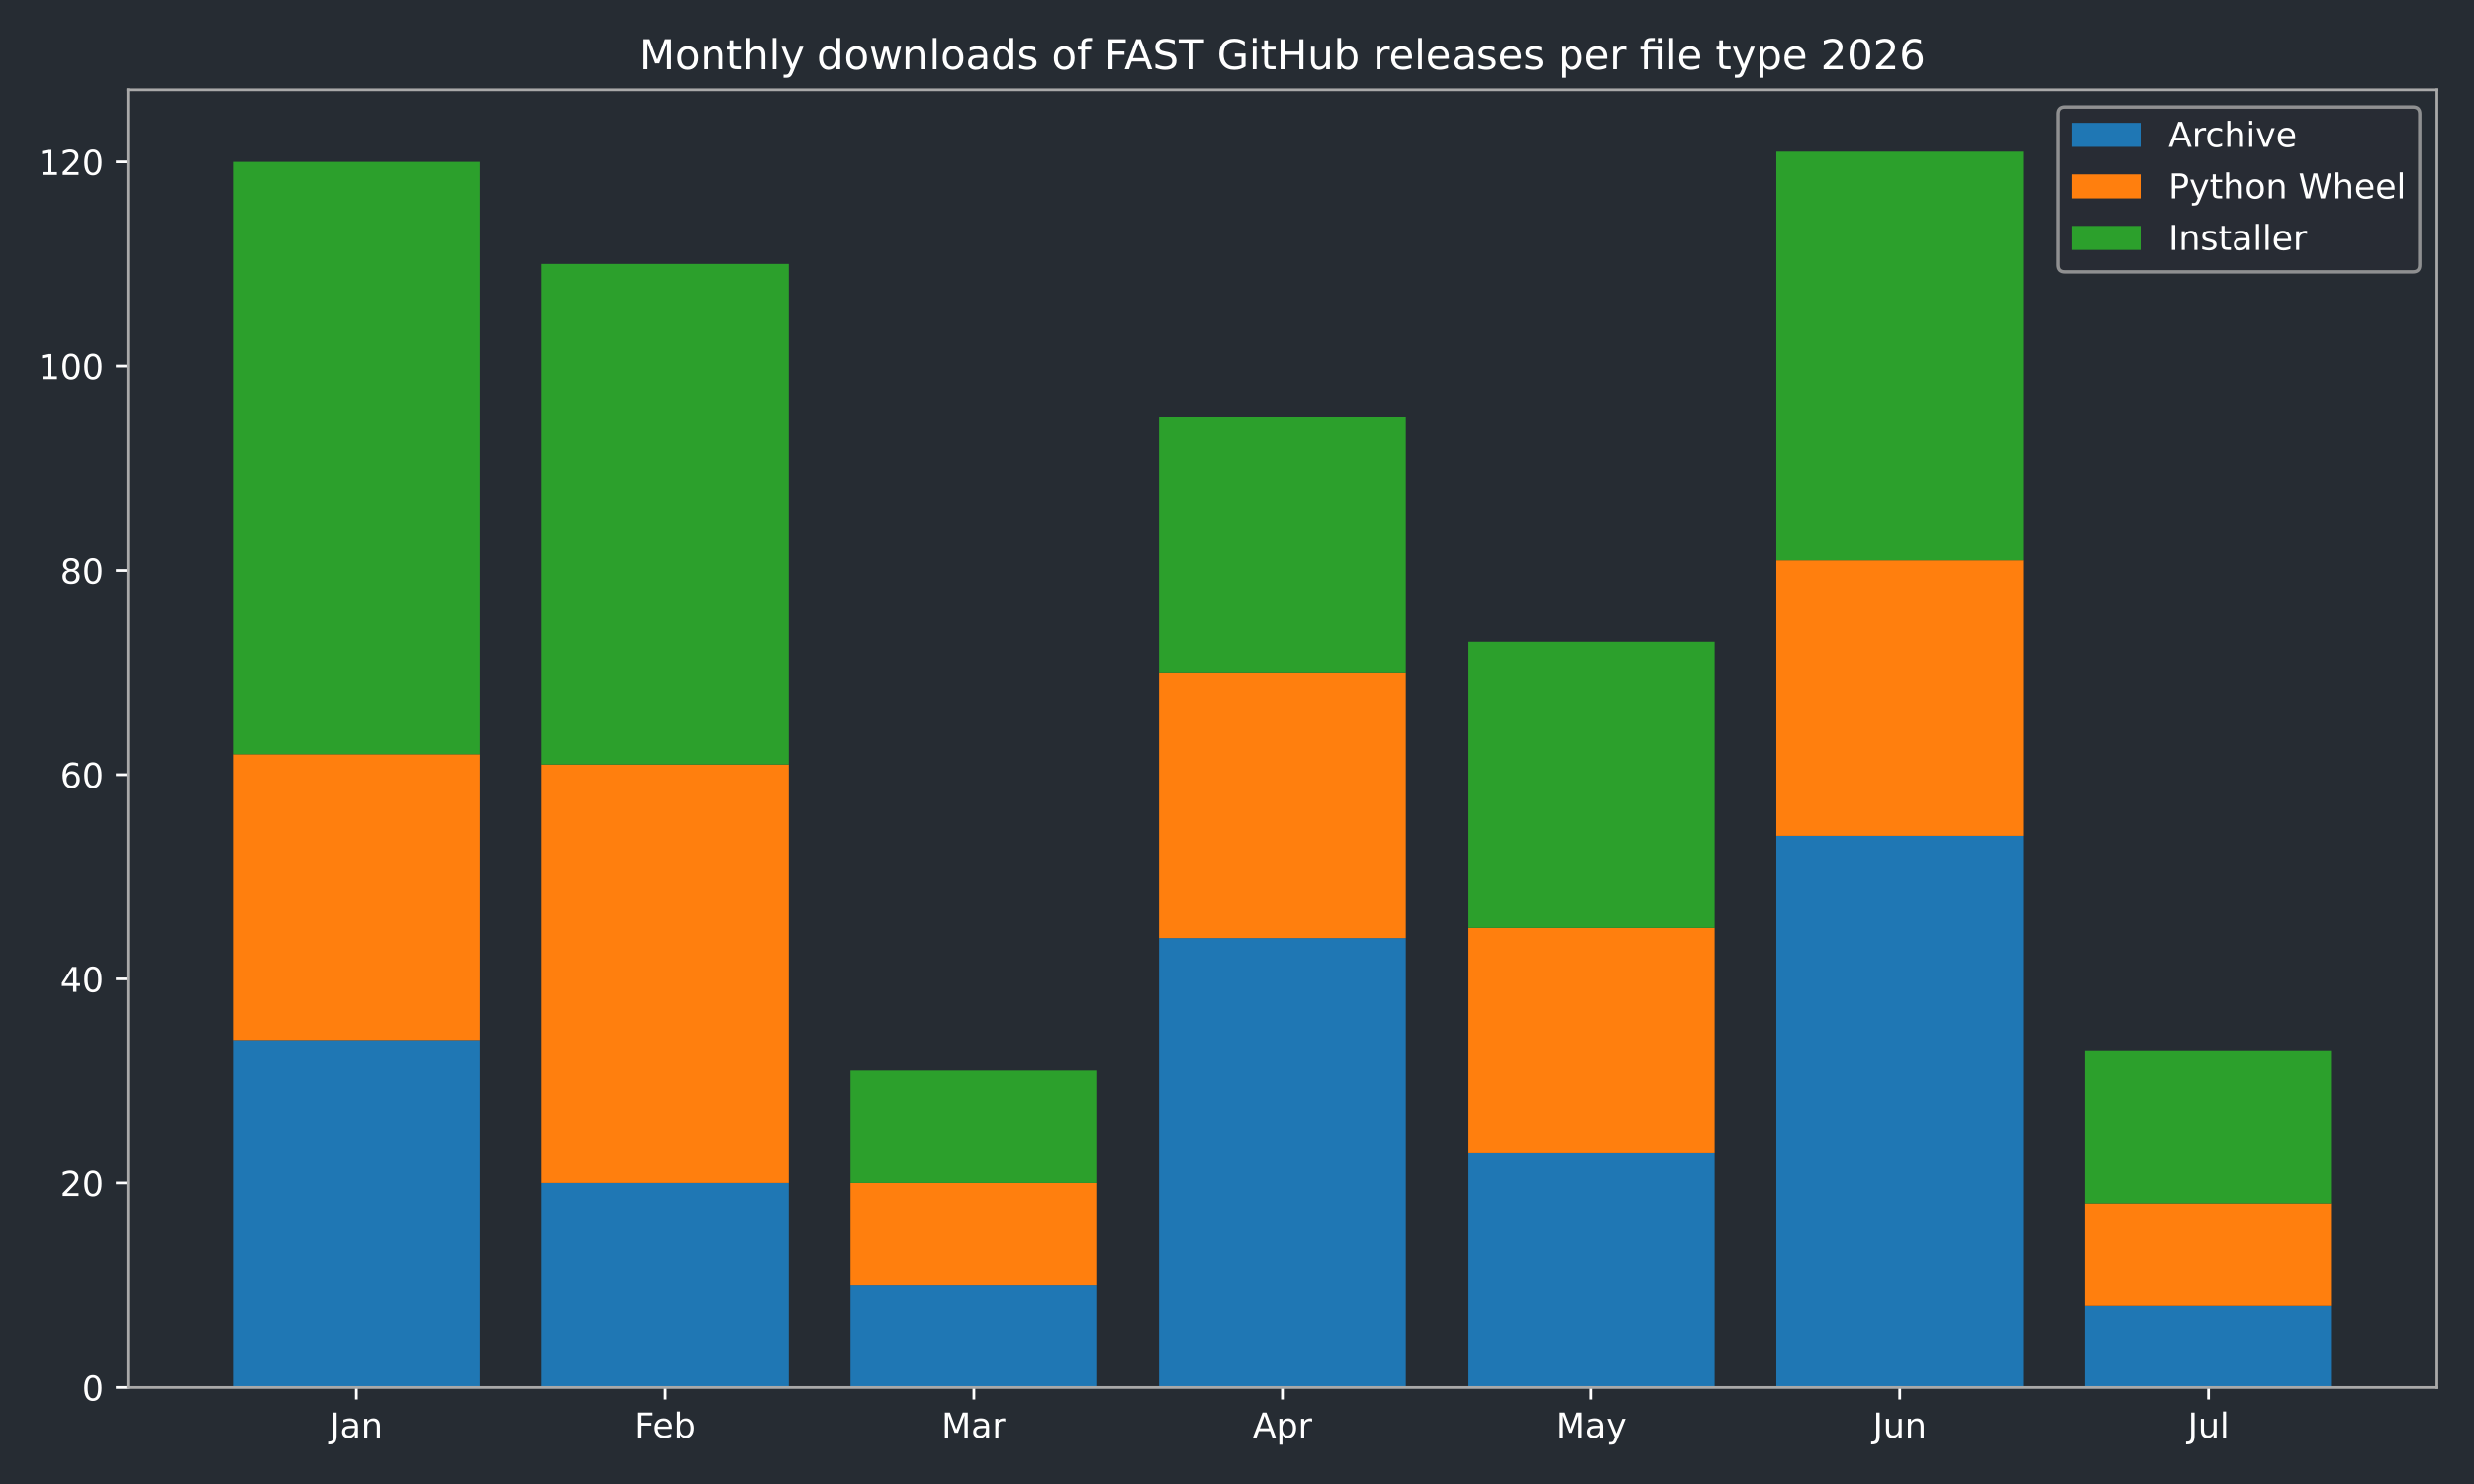
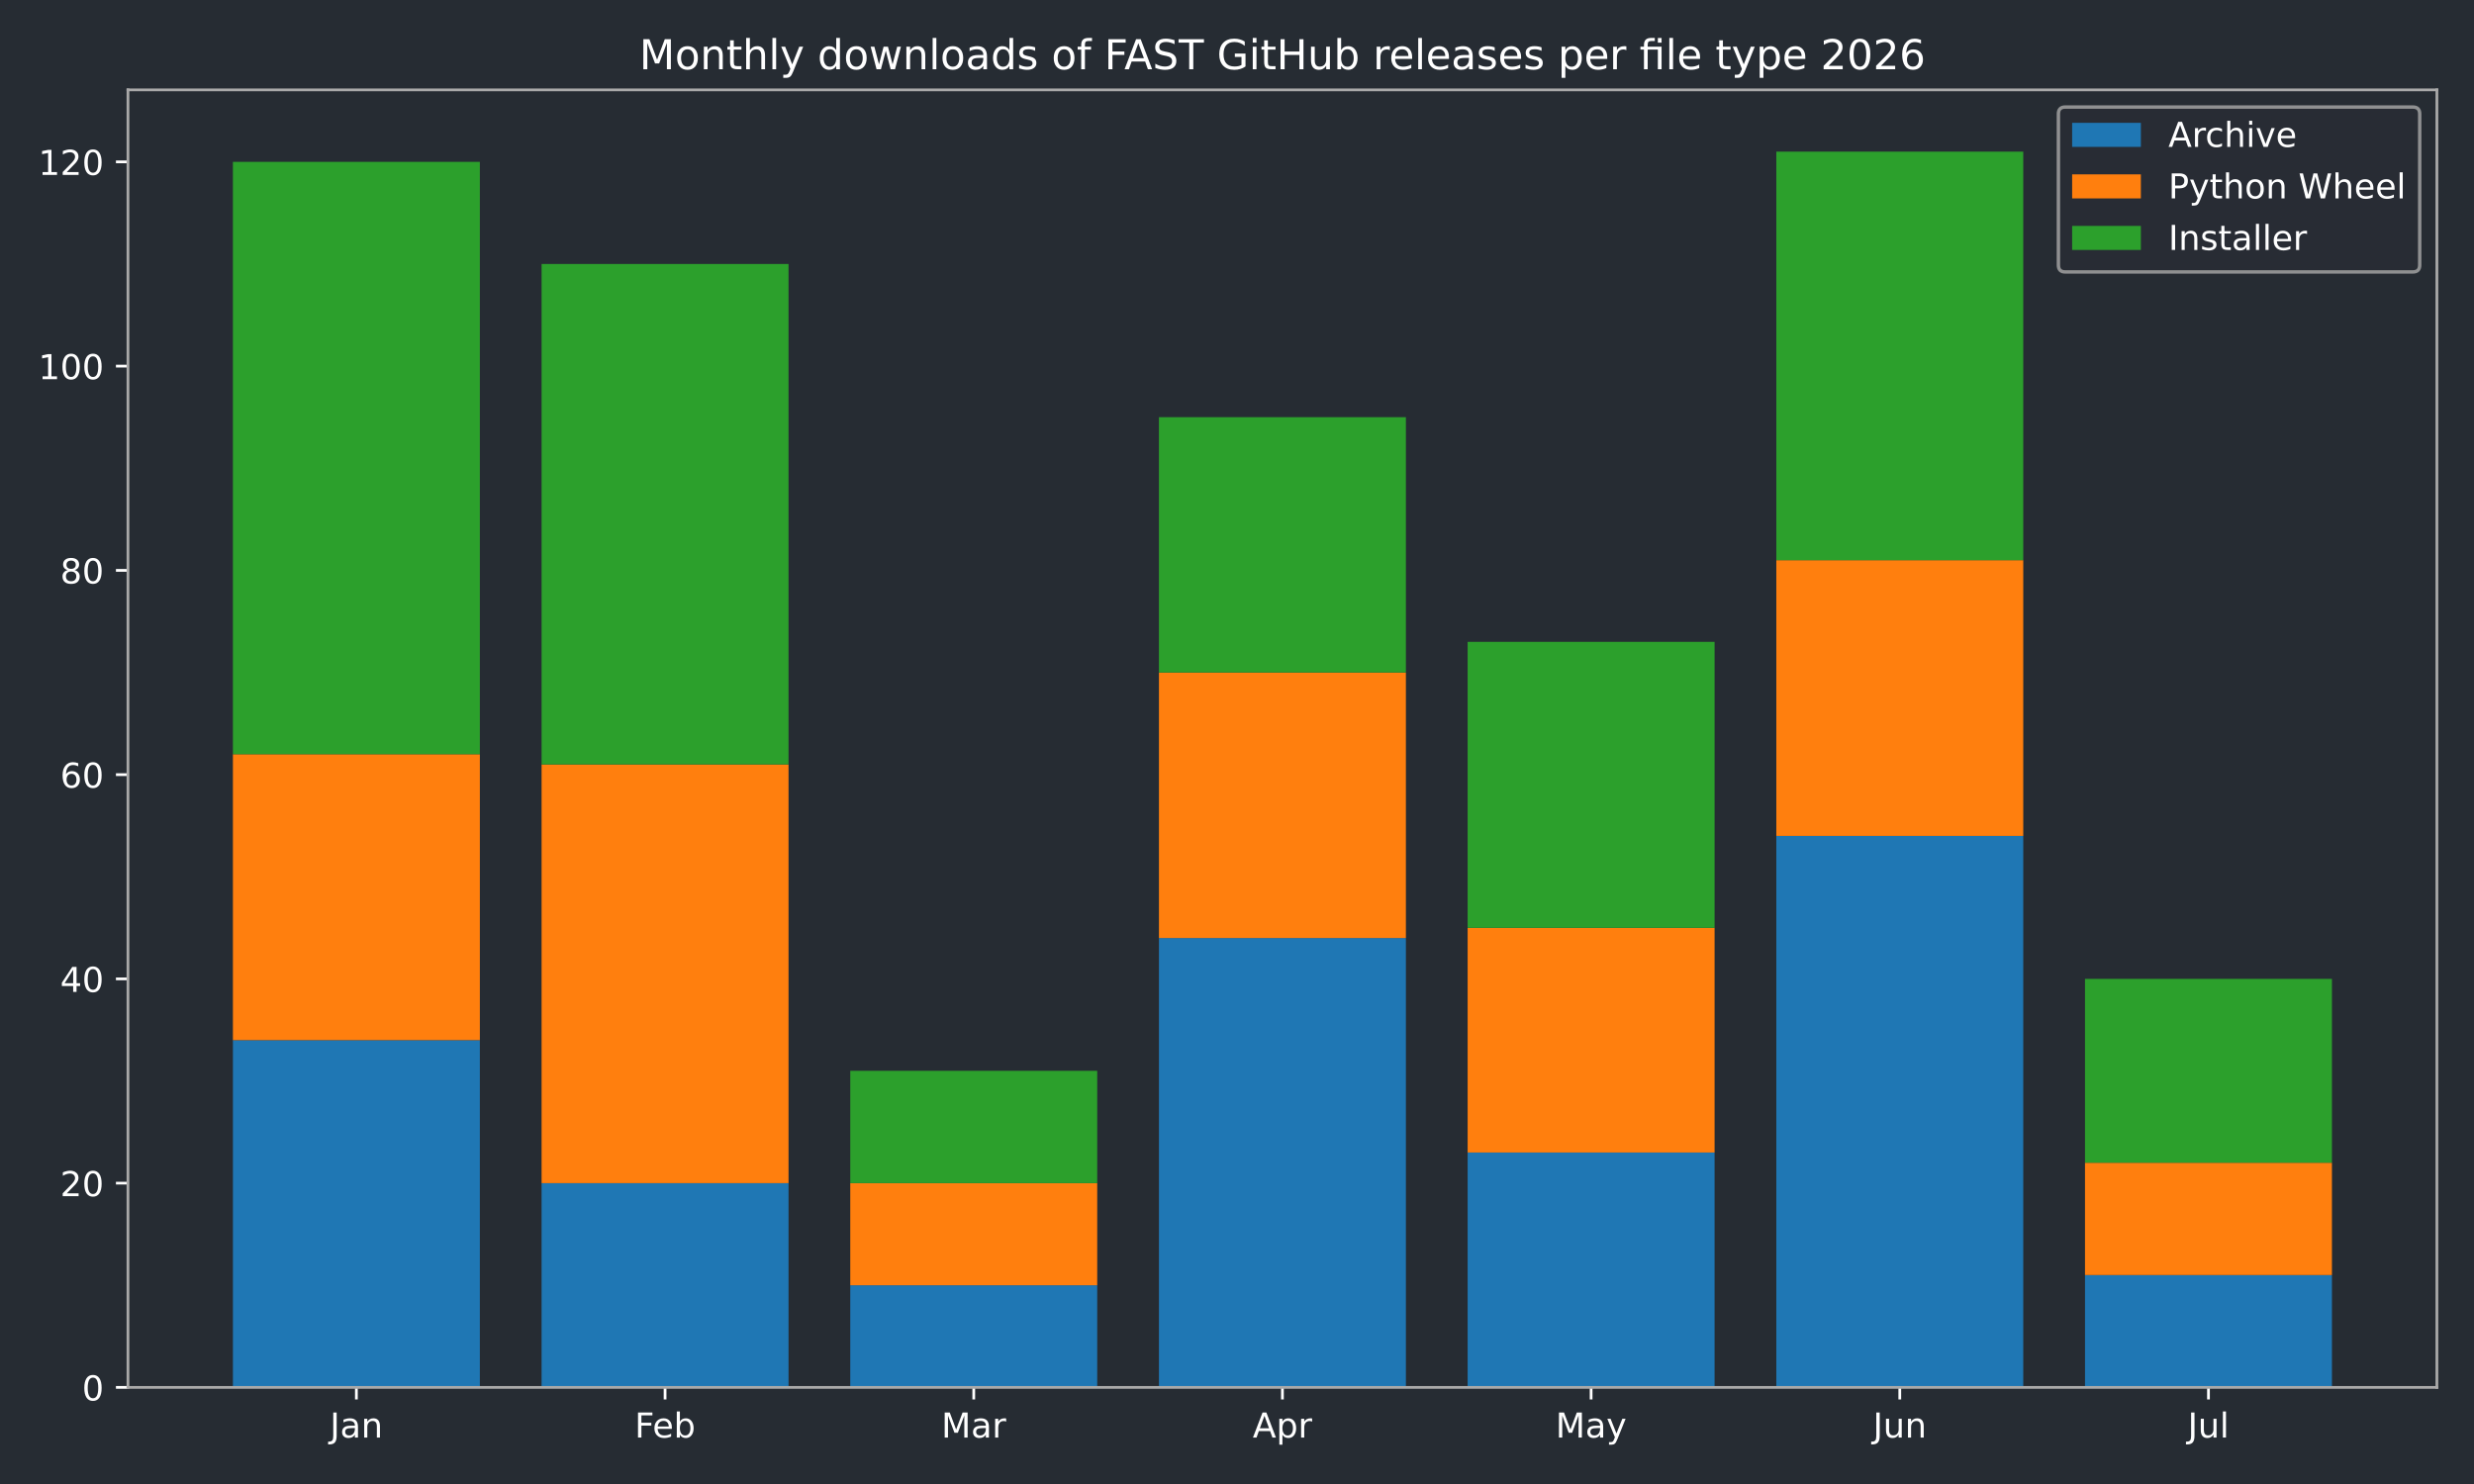
<svg xmlns="http://www.w3.org/2000/svg" xmlns:xlink="http://www.w3.org/1999/xlink" width="720pt" height="432pt" viewBox="0 0 720 432" version="1.1">
  <defs>
    <style type="text/css">*{stroke-linejoin: round; stroke-linecap: butt}</style>
  </defs>
  <g id="figure_1">
    <g id="patch_1">
      <path d="M 0 432  L 720 432  L 720 0  L 0 0  z " style="fill: #262c33" />
    </g>
    <g id="axes_1">
      <g id="patch_2">
        <path d="M 37.24 403.878  L 709.2 403.878  L 709.2 26.16  L 37.24 26.16  z " style="fill: #262c33" />
      </g>
      <g id="patch_3">
-         <path d="M 67.784 403.878  L 139.651 403.878  L 139.651 302.796  L 67.784 302.796  z " clip-path="url(#pac980885b3)" style="fill: #1f77b4" />
+         <path d="M 67.784 403.878  L 139.651 403.878  L 139.651 302.796  L 67.784 302.796  z " clip-path="url(#p0406c587ad)" style="fill: #1f77b4" />
      </g>
      <g id="patch_4">
-         <path d="M 157.618 403.878  L 229.485 403.878  L 229.485 344.418  L 157.618 344.418  z " clip-path="url(#pac980885b3)" style="fill: #1f77b4" />
+         <path d="M 157.618 403.878  L 229.485 403.878  L 229.485 344.418  L 157.618 344.418  z " clip-path="url(#p0406c587ad)" style="fill: #1f77b4" />
      </g>
      <g id="patch_5">
-         <path d="M 247.452 403.878  L 319.319 403.878  L 319.319 374.148  L 247.452 374.148  z " clip-path="url(#pac980885b3)" style="fill: #1f77b4" />
+         <path d="M 247.452 403.878  L 319.319 403.878  L 319.319 374.148  L 247.452 374.148  z " clip-path="url(#p0406c587ad)" style="fill: #1f77b4" />
      </g>
      <g id="patch_6">
-         <path d="M 337.286 403.878  L 409.154 403.878  L 409.154 273.066  L 337.286 273.066  z " clip-path="url(#pac980885b3)" style="fill: #1f77b4" />
+         <path d="M 337.286 403.878  L 409.154 403.878  L 409.154 273.066  L 337.286 273.066  z " clip-path="url(#p0406c587ad)" style="fill: #1f77b4" />
      </g>
      <g id="patch_7">
-         <path d="M 427.121 403.878  L 498.988 403.878  L 498.988 335.499  L 427.121 335.499  z " clip-path="url(#pac980885b3)" style="fill: #1f77b4" />
+         <path d="M 427.121 403.878  L 498.988 403.878  L 498.988 335.499  L 427.121 335.499  z " clip-path="url(#p0406c587ad)" style="fill: #1f77b4" />
      </g>
      <g id="patch_8">
-         <path d="M 516.955 403.878  L 588.822 403.878  L 588.822 243.337  L 516.955 243.337  z " clip-path="url(#pac980885b3)" style="fill: #1f77b4" />
+         <path d="M 516.955 403.878  L 588.822 403.878  L 588.822 243.337  L 516.955 243.337  z " clip-path="url(#p0406c587ad)" style="fill: #1f77b4" />
      </g>
      <g id="patch_9">
-         <path d="M 606.789 403.878  L 678.656 403.878  L 678.656 380.094  L 606.789 380.094  z " clip-path="url(#pac980885b3)" style="fill: #1f77b4" />
+         <path d="M 606.789 403.878  L 678.656 403.878  L 678.656 371.175  L 606.789 371.175  z " clip-path="url(#p0406c587ad)" style="fill: #1f77b4" />
      </g>
      <g id="patch_10">
-         <path d="M 67.784 302.796  L 139.651 302.796  L 139.651 219.553  L 67.784 219.553  z " clip-path="url(#pac980885b3)" style="fill: #ff7f0e" />
+         <path d="M 67.784 302.796  L 139.651 302.796  L 139.651 219.553  L 67.784 219.553  z " clip-path="url(#p0406c587ad)" style="fill: #ff7f0e" />
      </g>
      <g id="patch_11">
-         <path d="M 157.618 344.418  L 229.485 344.418  L 229.485 222.526  L 157.618 222.526  z " clip-path="url(#pac980885b3)" style="fill: #ff7f0e" />
+         <path d="M 157.618 344.418  L 229.485 344.418  L 229.485 222.526  L 157.618 222.526  z " clip-path="url(#p0406c587ad)" style="fill: #ff7f0e" />
      </g>
      <g id="patch_12">
-         <path d="M 247.452 374.148  L 319.319 374.148  L 319.319 344.418  L 247.452 344.418  z " clip-path="url(#pac980885b3)" style="fill: #ff7f0e" />
+         <path d="M 247.452 374.148  L 319.319 374.148  L 319.319 344.418  L 247.452 344.418  z " clip-path="url(#p0406c587ad)" style="fill: #ff7f0e" />
      </g>
      <g id="patch_13">
-         <path d="M 337.286 273.066  L 409.154 273.066  L 409.154 195.769  L 337.286 195.769  z " clip-path="url(#pac980885b3)" style="fill: #ff7f0e" />
+         <path d="M 337.286 273.066  L 409.154 273.066  L 409.154 195.769  L 337.286 195.769  z " clip-path="url(#p0406c587ad)" style="fill: #ff7f0e" />
      </g>
      <g id="patch_14">
-         <path d="M 427.121 335.499  L 498.988 335.499  L 498.988 270.093  L 427.121 270.093  z " clip-path="url(#pac980885b3)" style="fill: #ff7f0e" />
+         <path d="M 427.121 335.499  L 498.988 335.499  L 498.988 270.093  L 427.121 270.093  z " clip-path="url(#p0406c587ad)" style="fill: #ff7f0e" />
      </g>
      <g id="patch_15">
-         <path d="M 516.955 243.337  L 588.822 243.337  L 588.822 163.066  L 516.955 163.066  z " clip-path="url(#pac980885b3)" style="fill: #ff7f0e" />
+         <path d="M 516.955 243.337  L 588.822 243.337  L 588.822 163.066  L 516.955 163.066  z " clip-path="url(#p0406c587ad)" style="fill: #ff7f0e" />
      </g>
      <g id="patch_16">
-         <path d="M 606.789 380.094  L 678.656 380.094  L 678.656 350.364  L 606.789 350.364  z " clip-path="url(#pac980885b3)" style="fill: #ff7f0e" />
+         <path d="M 606.789 371.175  L 678.656 371.175  L 678.656 338.472  L 606.789 338.472  z " clip-path="url(#p0406c587ad)" style="fill: #ff7f0e" />
      </g>
      <g id="patch_17">
-         <path d="M 67.784 219.553  L 139.651 219.553  L 139.651 47.12  L 67.784 47.12  z " clip-path="url(#pac980885b3)" style="fill: #2ca02c" />
+         <path d="M 67.784 219.553  L 139.651 219.553  L 139.651 47.12  L 67.784 47.12  z " clip-path="url(#p0406c587ad)" style="fill: #2ca02c" />
      </g>
      <g id="patch_18">
-         <path d="M 157.618 222.526  L 229.485 222.526  L 229.485 76.849  L 157.618 76.849  z " clip-path="url(#pac980885b3)" style="fill: #2ca02c" />
+         <path d="M 157.618 222.526  L 229.485 222.526  L 229.485 76.849  L 157.618 76.849  z " clip-path="url(#p0406c587ad)" style="fill: #2ca02c" />
      </g>
      <g id="patch_19">
-         <path d="M 247.452 344.418  L 319.319 344.418  L 319.319 311.715  L 247.452 311.715  z " clip-path="url(#pac980885b3)" style="fill: #2ca02c" />
+         <path d="M 247.452 344.418  L 319.319 344.418  L 319.319 311.715  L 247.452 311.715  z " clip-path="url(#p0406c587ad)" style="fill: #2ca02c" />
      </g>
      <g id="patch_20">
-         <path d="M 337.286 195.769  L 409.154 195.769  L 409.154 121.444  L 337.286 121.444  z " clip-path="url(#pac980885b3)" style="fill: #2ca02c" />
+         <path d="M 337.286 195.769  L 409.154 195.769  L 409.154 121.444  L 337.286 121.444  z " clip-path="url(#p0406c587ad)" style="fill: #2ca02c" />
      </g>
      <g id="patch_21">
-         <path d="M 427.121 270.093  L 498.988 270.093  L 498.988 186.85  L 427.121 186.85  z " clip-path="url(#pac980885b3)" style="fill: #2ca02c" />
+         <path d="M 427.121 270.093  L 498.988 270.093  L 498.988 186.85  L 427.121 186.85  z " clip-path="url(#p0406c587ad)" style="fill: #2ca02c" />
      </g>
      <g id="patch_22">
-         <path d="M 516.955 163.066  L 588.822 163.066  L 588.822 44.147  L 516.955 44.147  z " clip-path="url(#pac980885b3)" style="fill: #2ca02c" />
+         <path d="M 516.955 163.066  L 588.822 163.066  L 588.822 44.147  L 516.955 44.147  z " clip-path="url(#p0406c587ad)" style="fill: #2ca02c" />
      </g>
      <g id="patch_23">
-         <path d="M 606.789 350.364  L 678.656 350.364  L 678.656 305.769  L 606.789 305.769  z " clip-path="url(#pac980885b3)" style="fill: #2ca02c" />
+         <path d="M 606.789 338.472  L 678.656 338.472  L 678.656 284.958  L 606.789 284.958  z " clip-path="url(#p0406c587ad)" style="fill: #2ca02c" />
      </g>
      <g id="matplotlib.axis_1">
        <g id="xtick_1">
          <g id="line2d_1">
            <defs>
-               <path id="m118ed64713" d="M 0 0  L 0 3.5  " style="stroke: #ffffff; stroke-width: 0.8" />
+               <path id="m518d918c55" d="M 0 0  L 0 3.5  " style="stroke: #ffffff; stroke-width: 0.8" />
            </defs>
            <g>
-               <use xlink:href="#m118ed64713" x="103.717" y="403.878" style="fill: #ffffff; stroke: #ffffff; stroke-width: 0.8" />
+               <use xlink:href="#m518d918c55" x="103.717" y="403.878" style="fill: #ffffff; stroke: #ffffff; stroke-width: 0.8" />
            </g>
          </g>
          <g id="text_1">
            <g style="fill: #ffffff" transform="translate(96.00951 418.4753) scale(0.1 -0.1)">
              <defs>
                <path id="DejaVuSans-2d" d="M 628 4666  L 1259 4666  L 1259 325  Q 1259 -519 939 -900  Q 619 -1281 -91 -1281  L -331 -1281  L -331 -750  L -134 -750  Q 284 -750 456 -515  Q 628 -281 628 325  L 628 4666  z " transform="scale(0.015625)" />
                <path id="DejaVuSans-44" d="M 2194 1759  Q 1497 1759 1228 1600  Q 959 1441 959 1056  Q 959 750 1161 570  Q 1363 391 1709 391  Q 2188 391 2477 730  Q 2766 1069 2766 1631  L 2766 1759  L 2194 1759  z M 3341 1997  L 3341 0  L 2766 0  L 2766 531  Q 2569 213 2275 61  Q 1981 -91 1556 -91  Q 1019 -91 701 211  Q 384 513 384 1019  Q 384 1609 779 1909  Q 1175 2209 1959 2209  L 2766 2209  L 2766 2266  Q 2766 2663 2505 2880  Q 2244 3097 1772 3097  Q 1472 3097 1187 3025  Q 903 2953 641 2809  L 641 3341  Q 956 3463 1253 3523  Q 1550 3584 1831 3584  Q 2591 3584 2966 3190  Q 3341 2797 3341 1997  z " transform="scale(0.015625)" />
                <path id="DejaVuSans-51" d="M 3513 2113  L 3513 0  L 2938 0  L 2938 2094  Q 2938 2591 2744 2837  Q 2550 3084 2163 3084  Q 1697 3084 1428 2787  Q 1159 2491 1159 1978  L 1159 0  L 581 0  L 581 3500  L 1159 3500  L 1159 2956  Q 1366 3272 1645 3428  Q 1925 3584 2291 3584  Q 2894 3584 3203 3211  Q 3513 2838 3513 2113  z " transform="scale(0.015625)" />
              </defs>
              <use xlink:href="#DejaVuSans-2d" />
              <use xlink:href="#DejaVuSans-44" transform="translate(29.5 0)" />
              <use xlink:href="#DejaVuSans-51" transform="translate(90.78125 0)" />
            </g>
          </g>
        </g>
        <g id="xtick_2">
          <g id="line2d_2">
            <g>
-               <use xlink:href="#m118ed64713" x="193.552" y="403.878" style="fill: #ffffff; stroke: #ffffff; stroke-width: 0.8" />
+               <use xlink:href="#m518d918c55" x="193.552" y="403.878" style="fill: #ffffff; stroke: #ffffff; stroke-width: 0.8" />
            </g>
          </g>
          <g id="text_2">
            <g style="fill: #ffffff" transform="translate(184.6984 418.4761) scale(0.1 -0.1)">
              <defs>
                <path id="DejaVuSans-29" d="M 628 4666  L 3309 4666  L 3309 4134  L 1259 4134  L 1259 2759  L 3109 2759  L 3109 2228  L 1259 2228  L 1259 0  L 628 0  L 628 4666  z " transform="scale(0.015625)" />
                <path id="DejaVuSans-48" d="M 3597 1894  L 3597 1613  L 953 1613  Q 991 1019 1311 708  Q 1631 397 2203 397  Q 2534 397 2845 478  Q 3156 559 3463 722  L 3463 178  Q 3153 47 2828 -22  Q 2503 -91 2169 -91  Q 1331 -91 842 396  Q 353 884 353 1716  Q 353 2575 817 3079  Q 1281 3584 2069 3584  Q 2775 3584 3186 3129  Q 3597 2675 3597 1894  z M 3022 2063  Q 3016 2534 2758 2815  Q 2500 3097 2075 3097  Q 1594 3097 1305 2825  Q 1016 2553 972 2059  L 3022 2063  z " transform="scale(0.015625)" />
                <path id="DejaVuSans-45" d="M 3116 1747  Q 3116 2381 2855 2742  Q 2594 3103 2138 3103  Q 1681 3103 1420 2742  Q 1159 2381 1159 1747  Q 1159 1113 1420 752  Q 1681 391 2138 391  Q 2594 391 2855 752  Q 3116 1113 3116 1747  z M 1159 2969  Q 1341 3281 1617 3432  Q 1894 3584 2278 3584  Q 2916 3584 3314 3078  Q 3713 2572 3713 1747  Q 3713 922 3314 415  Q 2916 -91 2278 -91  Q 1894 -91 1617 61  Q 1341 213 1159 525  L 1159 0  L 581 0  L 581 4863  L 1159 4863  L 1159 2969  z " transform="scale(0.015625)" />
              </defs>
              <use xlink:href="#DejaVuSans-29" />
              <use xlink:href="#DejaVuSans-48" transform="translate(52.04688 0)" />
              <use xlink:href="#DejaVuSans-45" transform="translate(113.5781 0)" />
            </g>
          </g>
        </g>
        <g id="xtick_3">
          <g id="line2d_3">
            <g>
-               <use xlink:href="#m118ed64713" x="283.386" y="403.878" style="fill: #ffffff; stroke: #ffffff; stroke-width: 0.8" />
+               <use xlink:href="#m518d918c55" x="283.386" y="403.878" style="fill: #ffffff; stroke: #ffffff; stroke-width: 0.8" />
            </g>
          </g>
          <g id="text_3">
            <g style="fill: #ffffff" transform="translate(273.9522 418.4753) scale(0.1 -0.1)">
              <defs>
                <path id="DejaVuSans-30" d="M 628 4666  L 1569 4666  L 2759 1491  L 3956 4666  L 4897 4666  L 4897 0  L 4281 0  L 4281 4097  L 3078 897  L 2444 897  L 1241 4097  L 1241 0  L 628 0  L 628 4666  z " transform="scale(0.015625)" />
                <path id="DejaVuSans-55" d="M 2631 2963  Q 2534 3019 2420 3045  Q 2306 3072 2169 3072  Q 1681 3072 1420 2755  Q 1159 2438 1159 1844  L 1159 0  L 581 0  L 581 3500  L 1159 3500  L 1159 2956  Q 1341 3275 1631 3429  Q 1922 3584 2338 3584  Q 2397 3584 2469 3576  Q 2541 3569 2628 3553  L 2631 2963  z " transform="scale(0.015625)" />
              </defs>
              <use xlink:href="#DejaVuSans-30" />
              <use xlink:href="#DejaVuSans-44" transform="translate(86.28125 0)" />
              <use xlink:href="#DejaVuSans-55" transform="translate(147.5625 0)" />
            </g>
          </g>
        </g>
        <g id="xtick_4">
          <g id="line2d_4">
            <g>
-               <use xlink:href="#m118ed64713" x="373.22" y="403.878" style="fill: #ffffff; stroke: #ffffff; stroke-width: 0.8" />
+               <use xlink:href="#m518d918c55" x="373.22" y="403.878" style="fill: #ffffff; stroke: #ffffff; stroke-width: 0.8" />
            </g>
          </g>
          <g id="text_4">
            <g style="fill: #ffffff" transform="translate(364.57 418.4753) scale(0.1 -0.1)">
              <defs>
                <path id="DejaVuSans-24" d="M 2188 4044  L 1331 1722  L 3047 1722  L 2188 4044  z M 1831 4666  L 2547 4666  L 4325 0  L 3669 0  L 3244 1197  L 1141 1197  L 716 0  L 50 0  L 1831 4666  z " transform="scale(0.015625)" />
                <path id="DejaVuSans-53" d="M 1159 525  L 1159 -1331  L 581 -1331  L 581 3500  L 1159 3500  L 1159 2969  Q 1341 3281 1617 3432  Q 1894 3584 2278 3584  Q 2916 3584 3314 3078  Q 3713 2572 3713 1747  Q 3713 922 3314 415  Q 2916 -91 2278 -91  Q 1894 -91 1617 61  Q 1341 213 1159 525  z M 3116 1747  Q 3116 2381 2855 2742  Q 2594 3103 2138 3103  Q 1681 3103 1420 2742  Q 1159 2381 1159 1747  Q 1159 1113 1420 752  Q 1681 391 2138 391  Q 2594 391 2855 752  Q 3116 1113 3116 1747  z " transform="scale(0.015625)" />
              </defs>
              <use xlink:href="#DejaVuSans-24" />
              <use xlink:href="#DejaVuSans-53" transform="translate(68.40625 0)" />
              <use xlink:href="#DejaVuSans-55" transform="translate(131.8906 0)" />
            </g>
          </g>
        </g>
        <g id="xtick_5">
          <g id="line2d_5">
            <g>
-               <use xlink:href="#m118ed64713" x="463.054" y="403.878" style="fill: #ffffff; stroke: #ffffff; stroke-width: 0.8" />
+               <use xlink:href="#m518d918c55" x="463.054" y="403.878" style="fill: #ffffff; stroke: #ffffff; stroke-width: 0.8" />
            </g>
          </g>
          <g id="text_5">
            <g style="fill: #ffffff" transform="translate(452.7167 418.4753) scale(0.1 -0.1)">
              <defs>
                <path id="DejaVuSans-5c" d="M 2059 -325  Q 1816 -950 1584 -1140  Q 1353 -1331 966 -1331  L 506 -1331  L 506 -850  L 844 -850  Q 1081 -850 1212 -737  Q 1344 -625 1503 -206  L 1606 56  L 191 3500  L 800 3500  L 1894 763  L 2988 3500  L 3597 3500  L 2059 -325  z " transform="scale(0.015625)" />
              </defs>
              <use xlink:href="#DejaVuSans-30" />
              <use xlink:href="#DejaVuSans-44" transform="translate(86.28125 0)" />
              <use xlink:href="#DejaVuSans-5c" transform="translate(147.5625 0)" />
            </g>
          </g>
        </g>
        <g id="xtick_6">
          <g id="line2d_6">
            <g>
-               <use xlink:href="#m118ed64713" x="552.888" y="403.878" style="fill: #ffffff; stroke: #ffffff; stroke-width: 0.8" />
+               <use xlink:href="#m518d918c55" x="552.888" y="403.878" style="fill: #ffffff; stroke: #ffffff; stroke-width: 0.8" />
            </g>
          </g>
          <g id="text_6">
            <g style="fill: #ffffff" transform="translate(545.0759 418.4753) scale(0.1 -0.1)">
              <defs>
                <path id="DejaVuSans-58" d="M 544 1381  L 544 3500  L 1119 3500  L 1119 1403  Q 1119 906 1312 657  Q 1506 409 1894 409  Q 2359 409 2629 706  Q 2900 1003 2900 1516  L 2900 3500  L 3475 3500  L 3475 0  L 2900 0  L 2900 538  Q 2691 219 2414 64  Q 2138 -91 1772 -91  Q 1169 -91 856 284  Q 544 659 544 1381  z M 1991 3584  L 1991 3584  z " transform="scale(0.015625)" />
              </defs>
              <use xlink:href="#DejaVuSans-2d" />
              <use xlink:href="#DejaVuSans-58" transform="translate(29.5 0)" />
              <use xlink:href="#DejaVuSans-51" transform="translate(92.875 0)" />
            </g>
          </g>
        </g>
        <g id="xtick_7">
          <g id="line2d_7">
            <g>
-               <use xlink:href="#m118ed64713" x="642.723" y="403.878" style="fill: #ffffff; stroke: #ffffff; stroke-width: 0.8" />
+               <use xlink:href="#m518d918c55" x="642.723" y="403.878" style="fill: #ffffff; stroke: #ffffff; stroke-width: 0.8" />
            </g>
          </g>
          <g id="text_7">
            <g style="fill: #ffffff" transform="translate(636.6899 418.4761) scale(0.1 -0.1)">
              <defs>
                <path id="DejaVuSans-4f" d="M 603 4863  L 1178 4863  L 1178 0  L 603 0  L 603 4863  z " transform="scale(0.015625)" />
              </defs>
              <use xlink:href="#DejaVuSans-2d" />
              <use xlink:href="#DejaVuSans-58" transform="translate(29.5 0)" />
              <use xlink:href="#DejaVuSans-4f" transform="translate(92.875 0)" />
            </g>
          </g>
        </g>
      </g>
      <g id="matplotlib.axis_2">
        <g id="ytick_1">
          <g id="line2d_8">
            <defs>
-               <path id="mde6b5adaab" d="M 0 0  L -3.5 0  " style="stroke: #ffffff; stroke-width: 0.8" />
+               <path id="m2d3d0170ce" d="M 0 0  L -3.5 0  " style="stroke: #ffffff; stroke-width: 0.8" />
            </defs>
            <g>
-               <use xlink:href="#mde6b5adaab" x="37.24" y="403.878" style="fill: #ffffff; stroke: #ffffff; stroke-width: 0.8" />
+               <use xlink:href="#m2d3d0170ce" x="37.24" y="403.878" style="fill: #ffffff; stroke: #ffffff; stroke-width: 0.8" />
            </g>
          </g>
          <g id="text_8">
            <g style="fill: #ffffff" transform="translate(23.8775 407.6765) scale(0.1 -0.1)">
              <defs>
                <path id="DejaVuSans-13" d="M 2034 4250  Q 1547 4250 1301 3770  Q 1056 3291 1056 2328  Q 1056 1369 1301 889  Q 1547 409 2034 409  Q 2525 409 2770 889  Q 3016 1369 3016 2328  Q 3016 3291 2770 3770  Q 2525 4250 2034 4250  z M 2034 4750  Q 2819 4750 3233 4129  Q 3647 3509 3647 2328  Q 3647 1150 3233 529  Q 2819 -91 2034 -91  Q 1250 -91 836 529  Q 422 1150 422 2328  Q 422 3509 836 4129  Q 1250 4750 2034 4750  z " transform="scale(0.015625)" />
              </defs>
              <use xlink:href="#DejaVuSans-13" />
            </g>
          </g>
        </g>
        <g id="ytick_2">
          <g id="line2d_9">
            <g>
-               <use xlink:href="#mde6b5adaab" x="37.24" y="344.418" style="fill: #ffffff; stroke: #ffffff; stroke-width: 0.8" />
+               <use xlink:href="#m2d3d0170ce" x="37.24" y="344.418" style="fill: #ffffff; stroke: #ffffff; stroke-width: 0.8" />
            </g>
          </g>
          <g id="text_9">
            <g style="fill: #ffffff" transform="translate(17.515 348.2168) scale(0.1 -0.1)">
              <defs>
                <path id="DejaVuSans-15" d="M 1228 531  L 3431 531  L 3431 0  L 469 0  L 469 531  Q 828 903 1448 1529  Q 2069 2156 2228 2338  Q 2531 2678 2651 2914  Q 2772 3150 2772 3378  Q 2772 3750 2511 3984  Q 2250 4219 1831 4219  Q 1534 4219 1204 4116  Q 875 4013 500 3803  L 500 4441  Q 881 4594 1212 4672  Q 1544 4750 1819 4750  Q 2544 4750 2975 4387  Q 3406 4025 3406 3419  Q 3406 3131 3298 2873  Q 3191 2616 2906 2266  Q 2828 2175 2409 1742  Q 1991 1309 1228 531  z " transform="scale(0.015625)" />
              </defs>
              <use xlink:href="#DejaVuSans-15" />
              <use xlink:href="#DejaVuSans-13" transform="translate(63.625 0)" />
            </g>
          </g>
        </g>
        <g id="ytick_3">
          <g id="line2d_10">
            <g>
-               <use xlink:href="#mde6b5adaab" x="37.24" y="284.958" style="fill: #ffffff; stroke: #ffffff; stroke-width: 0.8" />
+               <use xlink:href="#m2d3d0170ce" x="37.24" y="284.958" style="fill: #ffffff; stroke: #ffffff; stroke-width: 0.8" />
            </g>
          </g>
          <g id="text_10">
            <g style="fill: #ffffff" transform="translate(17.515 288.7571) scale(0.1 -0.1)">
              <defs>
                <path id="DejaVuSans-17" d="M 2419 4116  L 825 1625  L 2419 1625  L 2419 4116  z M 2253 4666  L 3047 4666  L 3047 1625  L 3713 1625  L 3713 1100  L 3047 1100  L 3047 0  L 2419 0  L 2419 1100  L 313 1100  L 313 1709  L 2253 4666  z " transform="scale(0.015625)" />
              </defs>
              <use xlink:href="#DejaVuSans-17" />
              <use xlink:href="#DejaVuSans-13" transform="translate(63.625 0)" />
            </g>
          </g>
        </g>
        <g id="ytick_4">
          <g id="line2d_11">
            <g>
-               <use xlink:href="#mde6b5adaab" x="37.24" y="225.499" style="fill: #ffffff; stroke: #ffffff; stroke-width: 0.8" />
+               <use xlink:href="#m2d3d0170ce" x="37.24" y="225.499" style="fill: #ffffff; stroke: #ffffff; stroke-width: 0.8" />
            </g>
          </g>
          <g id="text_11">
            <g style="fill: #ffffff" transform="translate(17.515 229.2974) scale(0.1 -0.1)">
              <defs>
                <path id="DejaVuSans-19" d="M 2113 2584  Q 1688 2584 1439 2293  Q 1191 2003 1191 1497  Q 1191 994 1439 701  Q 1688 409 2113 409  Q 2538 409 2786 701  Q 3034 994 3034 1497  Q 3034 2003 2786 2293  Q 2538 2584 2113 2584  z M 3366 4563  L 3366 3988  Q 3128 4100 2886 4159  Q 2644 4219 2406 4219  Q 1781 4219 1451 3797  Q 1122 3375 1075 2522  Q 1259 2794 1537 2939  Q 1816 3084 2150 3084  Q 2853 3084 3261 2657  Q 3669 2231 3669 1497  Q 3669 778 3244 343  Q 2819 -91 2113 -91  Q 1303 -91 875 529  Q 447 1150 447 2328  Q 447 3434 972 4092  Q 1497 4750 2381 4750  Q 2619 4750 2861 4703  Q 3103 4656 3366 4563  z " transform="scale(0.015625)" />
              </defs>
              <use xlink:href="#DejaVuSans-19" />
              <use xlink:href="#DejaVuSans-13" transform="translate(63.625 0)" />
            </g>
          </g>
        </g>
        <g id="ytick_5">
          <g id="line2d_12">
            <g>
-               <use xlink:href="#mde6b5adaab" x="37.24" y="166.039" style="fill: #ffffff; stroke: #ffffff; stroke-width: 0.8" />
+               <use xlink:href="#m2d3d0170ce" x="37.24" y="166.039" style="fill: #ffffff; stroke: #ffffff; stroke-width: 0.8" />
            </g>
          </g>
          <g id="text_12">
            <g style="fill: #ffffff" transform="translate(17.515 169.8377) scale(0.1 -0.1)">
              <defs>
                <path id="DejaVuSans-1b" d="M 2034 2216  Q 1584 2216 1326 1975  Q 1069 1734 1069 1313  Q 1069 891 1326 650  Q 1584 409 2034 409  Q 2484 409 2743 651  Q 3003 894 3003 1313  Q 3003 1734 2745 1975  Q 2488 2216 2034 2216  z M 1403 2484  Q 997 2584 770 2862  Q 544 3141 544 3541  Q 544 4100 942 4425  Q 1341 4750 2034 4750  Q 2731 4750 3128 4425  Q 3525 4100 3525 3541  Q 3525 3141 3298 2862  Q 3072 2584 2669 2484  Q 3125 2378 3379 2068  Q 3634 1759 3634 1313  Q 3634 634 3220 271  Q 2806 -91 2034 -91  Q 1263 -91 848 271  Q 434 634 434 1313  Q 434 1759 690 2068  Q 947 2378 1403 2484  z M 1172 3481  Q 1172 3119 1398 2916  Q 1625 2713 2034 2713  Q 2441 2713 2670 2916  Q 2900 3119 2900 3481  Q 2900 3844 2670 4047  Q 2441 4250 2034 4250  Q 1625 4250 1398 4047  Q 1172 3844 1172 3481  z " transform="scale(0.015625)" />
              </defs>
              <use xlink:href="#DejaVuSans-1b" />
              <use xlink:href="#DejaVuSans-13" transform="translate(63.625 0)" />
            </g>
          </g>
        </g>
        <g id="ytick_6">
          <g id="line2d_13">
            <g>
-               <use xlink:href="#mde6b5adaab" x="37.24" y="106.579" style="fill: #ffffff; stroke: #ffffff; stroke-width: 0.8" />
+               <use xlink:href="#m2d3d0170ce" x="37.24" y="106.579" style="fill: #ffffff; stroke: #ffffff; stroke-width: 0.8" />
            </g>
          </g>
          <g id="text_13">
            <g style="fill: #ffffff" transform="translate(11.1525 110.3781) scale(0.1 -0.1)">
              <defs>
                <path id="DejaVuSans-14" d="M 794 531  L 1825 531  L 1825 4091  L 703 3866  L 703 4441  L 1819 4666  L 2450 4666  L 2450 531  L 3481 531  L 3481 0  L 794 0  L 794 531  z " transform="scale(0.015625)" />
              </defs>
              <use xlink:href="#DejaVuSans-14" />
              <use xlink:href="#DejaVuSans-13" transform="translate(63.625 0)" />
              <use xlink:href="#DejaVuSans-13" transform="translate(127.25 0)" />
            </g>
          </g>
        </g>
        <g id="ytick_7">
          <g id="line2d_14">
            <g>
-               <use xlink:href="#mde6b5adaab" x="37.24" y="47.12" style="fill: #ffffff; stroke: #ffffff; stroke-width: 0.8" />
+               <use xlink:href="#m2d3d0170ce" x="37.24" y="47.12" style="fill: #ffffff; stroke: #ffffff; stroke-width: 0.8" />
            </g>
          </g>
          <g id="text_14">
            <g style="fill: #ffffff" transform="translate(11.1525 50.91837) scale(0.1 -0.1)">
              <use xlink:href="#DejaVuSans-14" />
              <use xlink:href="#DejaVuSans-15" transform="translate(63.625 0)" />
              <use xlink:href="#DejaVuSans-13" transform="translate(127.25 0)" />
            </g>
          </g>
        </g>
      </g>
      <g id="patch_24">
        <path d="M 37.24 403.878  L 37.24 26.16  " style="fill: none; stroke: #a9a9a9; stroke-width: 0.8; stroke-linejoin: miter; stroke-linecap: square" />
      </g>
      <g id="patch_25">
        <path d="M 709.2 403.878  L 709.2 26.16  " style="fill: none; stroke: #a9a9a9; stroke-width: 0.8; stroke-linejoin: miter; stroke-linecap: square" />
      </g>
      <g id="patch_26">
        <path d="M 37.24 403.878  L 709.2 403.878  " style="fill: none; stroke: #a9a9a9; stroke-width: 0.8; stroke-linejoin: miter; stroke-linecap: square" />
      </g>
      <g id="patch_27">
        <path d="M 37.24 26.16  L 709.2 26.16  " style="fill: none; stroke: #a9a9a9; stroke-width: 0.8; stroke-linejoin: miter; stroke-linecap: square" />
      </g>
      <g id="text_15">
        <g style="fill: #ffffff" transform="translate(186.0566 20.16) scale(0.12 -0.12)">
          <defs>
            <path id="DejaVuSans-52" d="M 1959 3097  Q 1497 3097 1228 2736  Q 959 2375 959 1747  Q 959 1119 1226 758  Q 1494 397 1959 397  Q 2419 397 2687 759  Q 2956 1122 2956 1747  Q 2956 2369 2687 2733  Q 2419 3097 1959 3097  z M 1959 3584  Q 2709 3584 3137 3096  Q 3566 2609 3566 1747  Q 3566 888 3137 398  Q 2709 -91 1959 -91  Q 1206 -91 779 398  Q 353 888 353 1747  Q 353 2609 779 3096  Q 1206 3584 1959 3584  z " transform="scale(0.015625)" />
            <path id="DejaVuSans-57" d="M 1172 4494  L 1172 3500  L 2356 3500  L 2356 3053  L 1172 3053  L 1172 1153  Q 1172 725 1289 603  Q 1406 481 1766 481  L 2356 481  L 2356 0  L 1766 0  Q 1100 0 847 248  Q 594 497 594 1153  L 594 3053  L 172 3053  L 172 3500  L 594 3500  L 594 4494  L 1172 4494  z " transform="scale(0.015625)" />
            <path id="DejaVuSans-4b" d="M 3513 2113  L 3513 0  L 2938 0  L 2938 2094  Q 2938 2591 2744 2837  Q 2550 3084 2163 3084  Q 1697 3084 1428 2787  Q 1159 2491 1159 1978  L 1159 0  L 581 0  L 581 4863  L 1159 4863  L 1159 2956  Q 1366 3272 1645 3428  Q 1925 3584 2291 3584  Q 2894 3584 3203 3211  Q 3513 2838 3513 2113  z " transform="scale(0.015625)" />
            <path id="DejaVuSans-3" transform="scale(0.015625)" />
            <path id="DejaVuSans-47" d="M 2906 2969  L 2906 4863  L 3481 4863  L 3481 0  L 2906 0  L 2906 525  Q 2725 213 2448 61  Q 2172 -91 1784 -91  Q 1150 -91 751 415  Q 353 922 353 1747  Q 353 2572 751 3078  Q 1150 3584 1784 3584  Q 2172 3584 2448 3432  Q 2725 3281 2906 2969  z M 947 1747  Q 947 1113 1208 752  Q 1469 391 1925 391  Q 2381 391 2643 752  Q 2906 1113 2906 1747  Q 2906 2381 2643 2742  Q 2381 3103 1925 3103  Q 1469 3103 1208 2742  Q 947 2381 947 1747  z " transform="scale(0.015625)" />
            <path id="DejaVuSans-5a" d="M 269 3500  L 844 3500  L 1563 769  L 2278 3500  L 2956 3500  L 3675 769  L 4391 3500  L 4966 3500  L 4050 0  L 3372 0  L 2619 2869  L 1863 0  L 1184 0  L 269 3500  z " transform="scale(0.015625)" />
            <path id="DejaVuSans-56" d="M 2834 3397  L 2834 2853  Q 2591 2978 2328 3040  Q 2066 3103 1784 3103  Q 1356 3103 1142 2972  Q 928 2841 928 2578  Q 928 2378 1081 2264  Q 1234 2150 1697 2047  L 1894 2003  Q 2506 1872 2764 1633  Q 3022 1394 3022 966  Q 3022 478 2636 193  Q 2250 -91 1575 -91  Q 1294 -91 989 -36  Q 684 19 347 128  L 347 722  Q 666 556 975 473  Q 1284 391 1588 391  Q 1994 391 2212 530  Q 2431 669 2431 922  Q 2431 1156 2273 1281  Q 2116 1406 1581 1522  L 1381 1569  Q 847 1681 609 1914  Q 372 2147 372 2553  Q 372 3047 722 3315  Q 1072 3584 1716 3584  Q 2034 3584 2315 3537  Q 2597 3491 2834 3397  z " transform="scale(0.015625)" />
            <path id="DejaVuSans-49" d="M 2375 4863  L 2375 4384  L 1825 4384  Q 1516 4384 1395 4259  Q 1275 4134 1275 3809  L 1275 3500  L 2222 3500  L 2222 3053  L 1275 3053  L 1275 0  L 697 0  L 697 3053  L 147 3053  L 147 3500  L 697 3500  L 697 3744  Q 697 4328 969 4595  Q 1241 4863 1831 4863  L 2375 4863  z " transform="scale(0.015625)" />
            <path id="DejaVuSans-36" d="M 3425 4513  L 3425 3897  Q 3066 4069 2747 4153  Q 2428 4238 2131 4238  Q 1616 4238 1336 4038  Q 1056 3838 1056 3469  Q 1056 3159 1242 3001  Q 1428 2844 1947 2747  L 2328 2669  Q 3034 2534 3370 2195  Q 3706 1856 3706 1288  Q 3706 609 3251 259  Q 2797 -91 1919 -91  Q 1588 -91 1214 -16  Q 841 59 441 206  L 441 856  Q 825 641 1194 531  Q 1563 422 1919 422  Q 2459 422 2753 634  Q 3047 847 3047 1241  Q 3047 1584 2836 1778  Q 2625 1972 2144 2069  L 1759 2144  Q 1053 2284 737 2584  Q 422 2884 422 3419  Q 422 4038 858 4394  Q 1294 4750 2059 4750  Q 2388 4750 2728 4690  Q 3069 4631 3425 4513  z " transform="scale(0.015625)" />
            <path id="DejaVuSans-37" d="M -19 4666  L 3928 4666  L 3928 4134  L 2272 4134  L 2272 0  L 1638 0  L 1638 4134  L -19 4134  L -19 4666  z " transform="scale(0.015625)" />
            <path id="DejaVuSans-2a" d="M 3809 666  L 3809 1919  L 2778 1919  L 2778 2438  L 4434 2438  L 4434 434  Q 4069 175 3628 42  Q 3188 -91 2688 -91  Q 1594 -91 976 548  Q 359 1188 359 2328  Q 359 3472 976 4111  Q 1594 4750 2688 4750  Q 3144 4750 3555 4637  Q 3966 4525 4313 4306  L 4313 3634  Q 3963 3931 3569 4081  Q 3175 4231 2741 4231  Q 1884 4231 1454 3753  Q 1025 3275 1025 2328  Q 1025 1384 1454 906  Q 1884 428 2741 428  Q 3075 428 3337 486  Q 3600 544 3809 666  z " transform="scale(0.015625)" />
            <path id="DejaVuSans-4c" d="M 603 3500  L 1178 3500  L 1178 0  L 603 0  L 603 3500  z M 603 4863  L 1178 4863  L 1178 4134  L 603 4134  L 603 4863  z " transform="scale(0.015625)" />
            <path id="DejaVuSans-2b" d="M 628 4666  L 1259 4666  L 1259 2753  L 3553 2753  L 3553 4666  L 4184 4666  L 4184 0  L 3553 0  L 3553 2222  L 1259 2222  L 1259 0  L 628 0  L 628 4666  z " transform="scale(0.015625)" />
            <path id="DejaVuSans-13af" d="M 3431 3500  L 3431 0  L 2853 0  L 2853 3053  L 1275 3053  L 1275 0  L 697 0  L 697 3053  L 147 3053  L 147 3500  L 697 3500  L 697 3744  Q 697 4316 967 4589  Q 1238 4863 1797 4863  L 2375 4863  L 2375 4384  L 1825 4384  Q 1516 4384 1395 4259  Q 1275 4134 1275 3809  L 1275 3500  L 3431 3500  z M 2853 4856  L 3431 4856  L 3431 4128  L 2853 4128  L 2853 4856  z " transform="scale(0.015625)" />
          </defs>
          <use xlink:href="#DejaVuSans-30" />
          <use xlink:href="#DejaVuSans-52" transform="translate(86.28125 0)" />
          <use xlink:href="#DejaVuSans-51" transform="translate(147.4688 0)" />
          <use xlink:href="#DejaVuSans-57" transform="translate(210.8438 0)" />
          <use xlink:href="#DejaVuSans-4b" transform="translate(250.0469 0)" />
          <use xlink:href="#DejaVuSans-4f" transform="translate(313.4219 0)" />
          <use xlink:href="#DejaVuSans-5c" transform="translate(341.2031 0)" />
          <use xlink:href="#DejaVuSans-3" transform="translate(400.3906 0)" />
          <use xlink:href="#DejaVuSans-47" transform="translate(432.1719 0)" />
          <use xlink:href="#DejaVuSans-52" transform="translate(495.6562 0)" />
          <use xlink:href="#DejaVuSans-5a" transform="translate(556.8438 0)" />
          <use xlink:href="#DejaVuSans-51" transform="translate(638.625 0)" />
          <use xlink:href="#DejaVuSans-4f" transform="translate(702 0)" />
          <use xlink:href="#DejaVuSans-52" transform="translate(729.7812 0)" />
          <use xlink:href="#DejaVuSans-44" transform="translate(790.9688 0)" />
          <use xlink:href="#DejaVuSans-47" transform="translate(852.25 0)" />
          <use xlink:href="#DejaVuSans-56" transform="translate(915.7344 0)" />
          <use xlink:href="#DejaVuSans-3" transform="translate(967.8281 0)" />
          <use xlink:href="#DejaVuSans-52" transform="translate(999.6094 0)" />
          <use xlink:href="#DejaVuSans-49" transform="translate(1060.797 0)" />
          <use xlink:href="#DejaVuSans-3" transform="translate(1096 0)" />
          <use xlink:href="#DejaVuSans-29" transform="translate(1127.781 0)" />
          <use xlink:href="#DejaVuSans-24" transform="translate(1176.125 0)" />
          <use xlink:href="#DejaVuSans-36" transform="translate(1244.531 0)" />
          <use xlink:href="#DejaVuSans-37" transform="translate(1308.016 0)" />
          <use xlink:href="#DejaVuSans-3" transform="translate(1369.094 0)" />
          <use xlink:href="#DejaVuSans-2a" transform="translate(1400.875 0)" />
          <use xlink:href="#DejaVuSans-4c" transform="translate(1478.359 0)" />
          <use xlink:href="#DejaVuSans-57" transform="translate(1506.141 0)" />
          <use xlink:href="#DejaVuSans-2b" transform="translate(1545.344 0)" />
          <use xlink:href="#DejaVuSans-58" transform="translate(1620.547 0)" />
          <use xlink:href="#DejaVuSans-45" transform="translate(1683.922 0)" />
          <use xlink:href="#DejaVuSans-3" transform="translate(1747.406 0)" />
          <use xlink:href="#DejaVuSans-55" transform="translate(1779.188 0)" />
          <use xlink:href="#DejaVuSans-48" transform="translate(1818.094 0)" />
          <use xlink:href="#DejaVuSans-4f" transform="translate(1879.625 0)" />
          <use xlink:href="#DejaVuSans-48" transform="translate(1907.406 0)" />
          <use xlink:href="#DejaVuSans-44" transform="translate(1968.938 0)" />
          <use xlink:href="#DejaVuSans-56" transform="translate(2030.219 0)" />
          <use xlink:href="#DejaVuSans-48" transform="translate(2082.312 0)" />
          <use xlink:href="#DejaVuSans-56" transform="translate(2143.844 0)" />
          <use xlink:href="#DejaVuSans-3" transform="translate(2195.938 0)" />
          <use xlink:href="#DejaVuSans-53" transform="translate(2227.719 0)" />
          <use xlink:href="#DejaVuSans-48" transform="translate(2291.203 0)" />
          <use xlink:href="#DejaVuSans-55" transform="translate(2352.734 0)" />
          <use xlink:href="#DejaVuSans-3" transform="translate(2393.844 0)" />
          <use xlink:href="#DejaVuSans-13af" transform="translate(2425.625 0)" />
          <use xlink:href="#DejaVuSans-4f" transform="translate(2488.609 0)" />
          <use xlink:href="#DejaVuSans-48" transform="translate(2516.391 0)" />
          <use xlink:href="#DejaVuSans-3" transform="translate(2577.922 0)" />
          <use xlink:href="#DejaVuSans-57" transform="translate(2609.703 0)" />
          <use xlink:href="#DejaVuSans-5c" transform="translate(2648.906 0)" />
          <use xlink:href="#DejaVuSans-53" transform="translate(2708.094 0)" />
          <use xlink:href="#DejaVuSans-48" transform="translate(2771.578 0)" />
          <use xlink:href="#DejaVuSans-3" transform="translate(2833.109 0)" />
          <use xlink:href="#DejaVuSans-15" transform="translate(2864.891 0)" />
          <use xlink:href="#DejaVuSans-13" transform="translate(2928.516 0)" />
          <use xlink:href="#DejaVuSans-15" transform="translate(2992.141 0)" />
          <use xlink:href="#DejaVuSans-19" transform="translate(3055.766 0)" />
        </g>
      </g>
      <g id="legend_1">
        <g id="patch_28">
          <path d="M 601.05 79.162  L 702.2 79.162  Q 704.2 79.162 704.2 77.162  L 704.2 33.16  Q 704.2 31.16 702.2 31.16  L 601.05 31.16  Q 599.05 31.16 599.05 33.16  L 599.05 77.162  Q 599.05 79.162 601.05 79.162  z " style="fill: #282c34; opacity: 0.8; stroke: #a9a9a9; stroke-linejoin: miter" />
        </g>
        <g id="patch_29">
          <path d="M 603.05 42.758  L 623.05 42.758  L 623.05 35.758  L 603.05 35.758  z " style="fill: #1f77b4" />
        </g>
        <g id="text_16">
          <g style="fill: #ffffff" transform="translate(631.05 42.75844) scale(0.1 -0.1)">
            <defs>
              <path id="DejaVuSans-46" d="M 3122 3366  L 3122 2828  Q 2878 2963 2633 3030  Q 2388 3097 2138 3097  Q 1578 3097 1268 2742  Q 959 2388 959 1747  Q 959 1106 1268 751  Q 1578 397 2138 397  Q 2388 397 2633 464  Q 2878 531 3122 666  L 3122 134  Q 2881 22 2623 -34  Q 2366 -91 2075 -91  Q 1284 -91 818 406  Q 353 903 353 1747  Q 353 2603 823 3093  Q 1294 3584 2113 3584  Q 2378 3584 2631 3529  Q 2884 3475 3122 3366  z " transform="scale(0.015625)" />
              <path id="DejaVuSans-59" d="M 191 3500  L 800 3500  L 1894 563  L 2988 3500  L 3597 3500  L 2284 0  L 1503 0  L 191 3500  z " transform="scale(0.015625)" />
            </defs>
            <use xlink:href="#DejaVuSans-24" />
            <use xlink:href="#DejaVuSans-55" transform="translate(68.40625 0)" />
            <use xlink:href="#DejaVuSans-46" transform="translate(107.3125 0)" />
            <use xlink:href="#DejaVuSans-4b" transform="translate(162.2969 0)" />
            <use xlink:href="#DejaVuSans-4c" transform="translate(225.6719 0)" />
            <use xlink:href="#DejaVuSans-59" transform="translate(253.4531 0)" />
            <use xlink:href="#DejaVuSans-48" transform="translate(312.6406 0)" />
          </g>
        </g>
        <g id="patch_30">
          <path d="M 603.05 57.759  L 623.05 57.759  L 623.05 50.759  L 603.05 50.759  z " style="fill: #ff7f0e" />
        </g>
        <g id="text_17">
          <g style="fill: #ffffff" transform="translate(631.05 57.75922) scale(0.1 -0.1)">
            <defs>
              <path id="DejaVuSans-33" d="M 1259 4147  L 1259 2394  L 2053 2394  Q 2494 2394 2734 2622  Q 2975 2850 2975 3272  Q 2975 3691 2734 3919  Q 2494 4147 2053 4147  L 1259 4147  z M 628 4666  L 2053 4666  Q 2838 4666 3239 4311  Q 3641 3956 3641 3272  Q 3641 2581 3239 2228  Q 2838 1875 2053 1875  L 1259 1875  L 1259 0  L 628 0  L 628 4666  z " transform="scale(0.015625)" />
              <path id="DejaVuSans-3a" d="M 213 4666  L 850 4666  L 1831 722  L 2809 4666  L 3519 4666  L 4500 722  L 5478 4666  L 6119 4666  L 4947 0  L 4153 0  L 3169 4050  L 2175 0  L 1381 0  L 213 4666  z " transform="scale(0.015625)" />
            </defs>
            <use xlink:href="#DejaVuSans-33" />
            <use xlink:href="#DejaVuSans-5c" transform="translate(60.29688 0)" />
            <use xlink:href="#DejaVuSans-57" transform="translate(119.4844 0)" />
            <use xlink:href="#DejaVuSans-4b" transform="translate(158.6875 0)" />
            <use xlink:href="#DejaVuSans-52" transform="translate(222.0625 0)" />
            <use xlink:href="#DejaVuSans-51" transform="translate(283.25 0)" />
            <use xlink:href="#DejaVuSans-3" transform="translate(346.625 0)" />
            <use xlink:href="#DejaVuSans-3a" transform="translate(378.4062 0)" />
            <use xlink:href="#DejaVuSans-4b" transform="translate(477.2812 0)" />
            <use xlink:href="#DejaVuSans-48" transform="translate(540.6562 0)" />
            <use xlink:href="#DejaVuSans-48" transform="translate(602.1875 0)" />
            <use xlink:href="#DejaVuSans-4f" transform="translate(663.7188 0)" />
          </g>
        </g>
        <g id="patch_31">
          <path d="M 603.05 72.76  L 623.05 72.76  L 623.05 65.76  L 603.05 65.76  z " style="fill: #2ca02c" />
        </g>
        <g id="text_18">
          <g style="fill: #ffffff" transform="translate(631.05 72.76) scale(0.1 -0.1)">
            <defs>
              <path id="DejaVuSans-2c" d="M 628 4666  L 1259 4666  L 1259 0  L 628 0  L 628 4666  z " transform="scale(0.015625)" />
            </defs>
            <use xlink:href="#DejaVuSans-2c" />
            <use xlink:href="#DejaVuSans-51" transform="translate(29.5 0)" />
            <use xlink:href="#DejaVuSans-56" transform="translate(92.875 0)" />
            <use xlink:href="#DejaVuSans-57" transform="translate(144.9688 0)" />
            <use xlink:href="#DejaVuSans-44" transform="translate(184.1719 0)" />
            <use xlink:href="#DejaVuSans-4f" transform="translate(245.4531 0)" />
            <use xlink:href="#DejaVuSans-4f" transform="translate(273.2344 0)" />
            <use xlink:href="#DejaVuSans-48" transform="translate(301.0156 0)" />
            <use xlink:href="#DejaVuSans-55" transform="translate(362.5469 0)" />
          </g>
        </g>
      </g>
    </g>
  </g>
  <defs>
-     <clipPath id="pac980885b3">
+     <clipPath id="p0406c587ad">
      <rect x="37.24" y="26.16" width="671.96" height="377.718" />
    </clipPath>
  </defs>
</svg>
